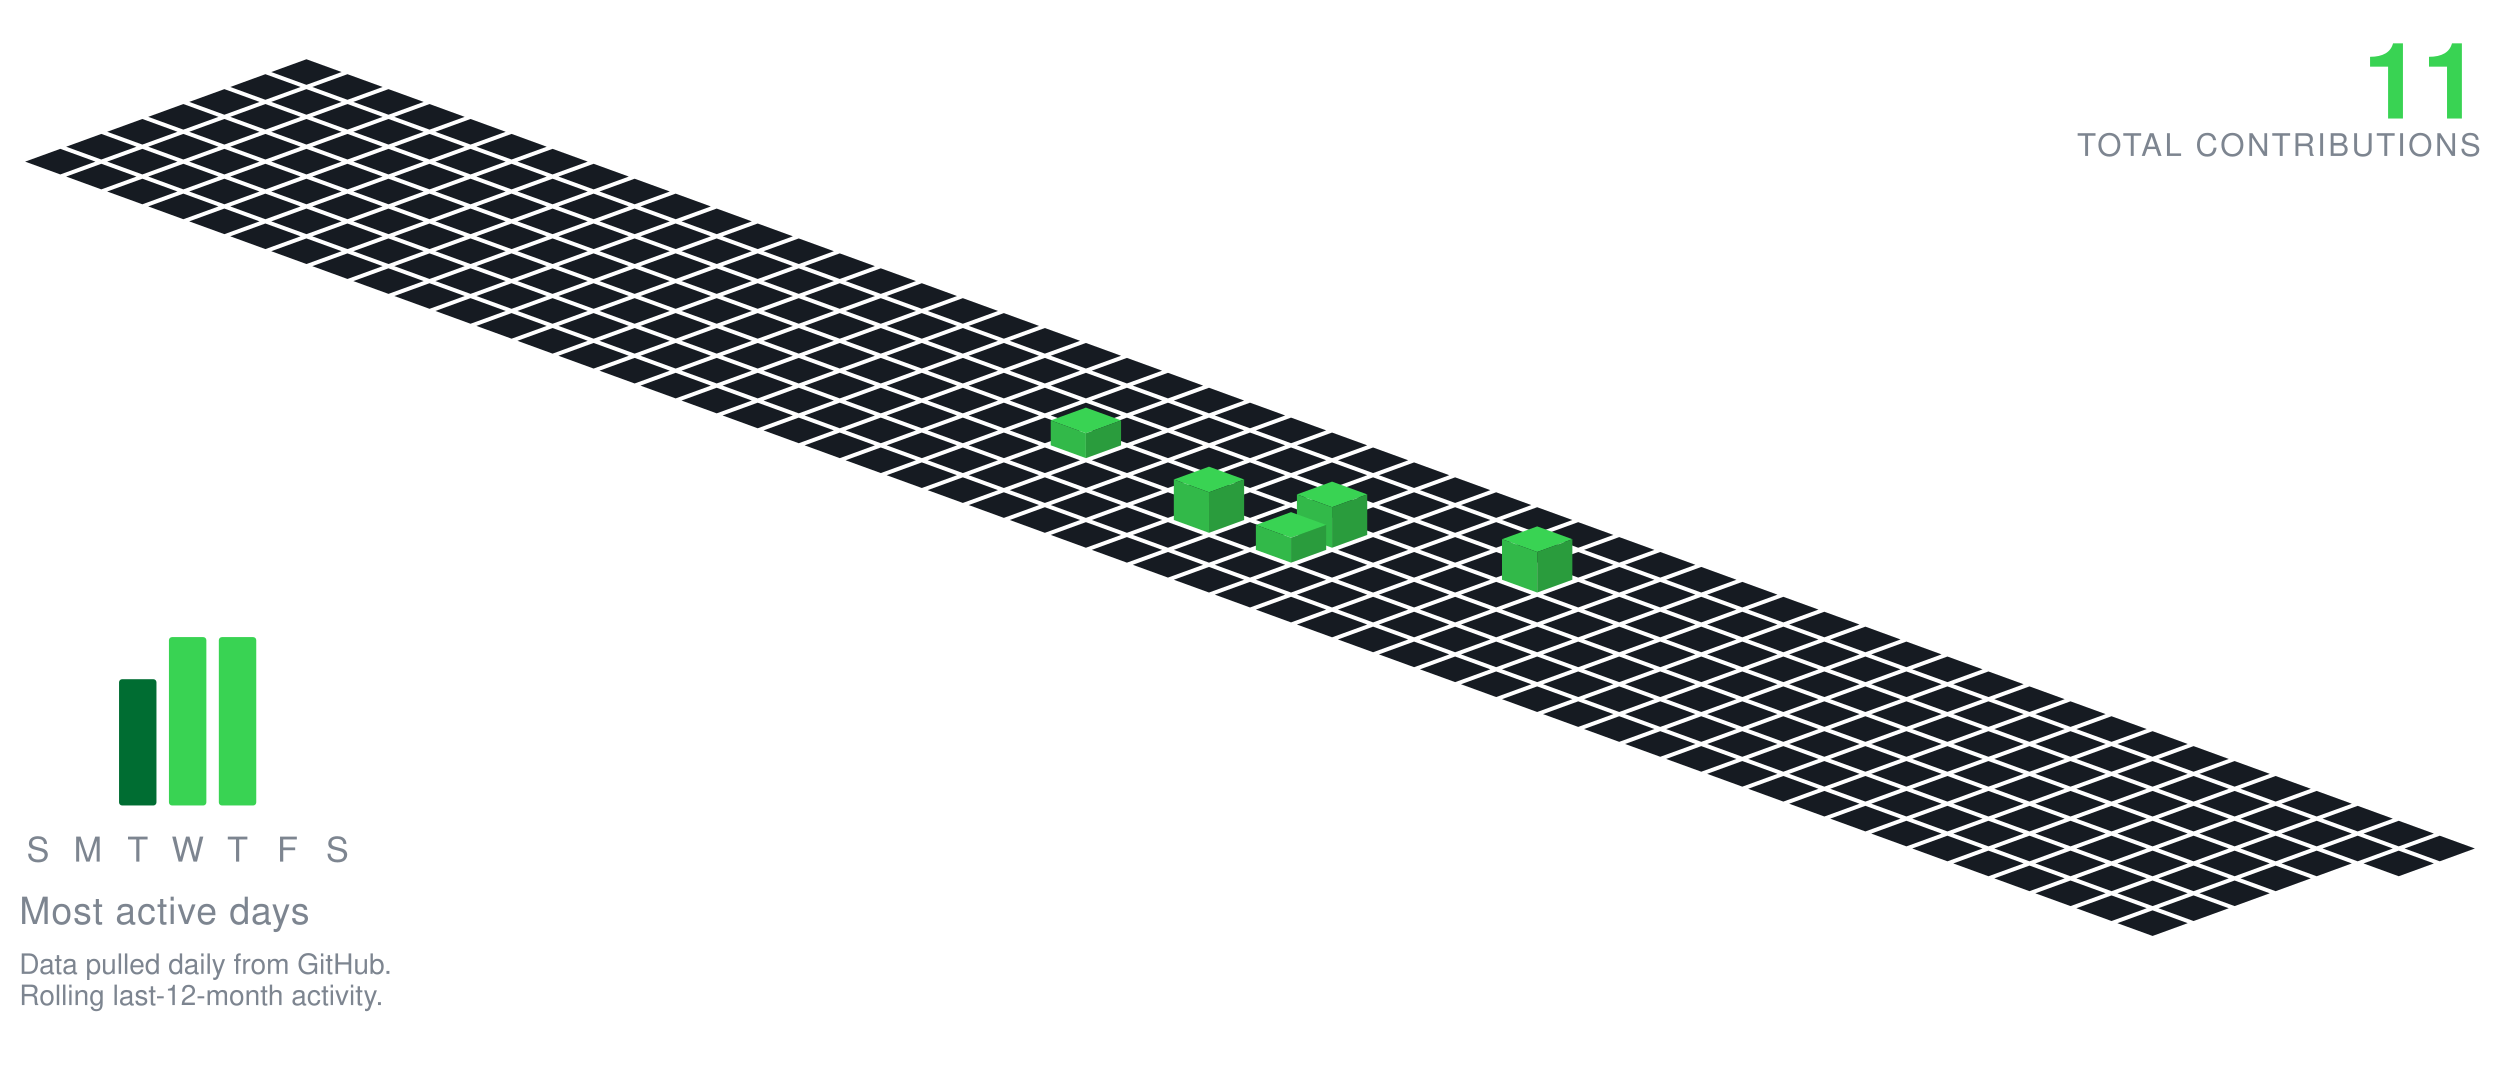
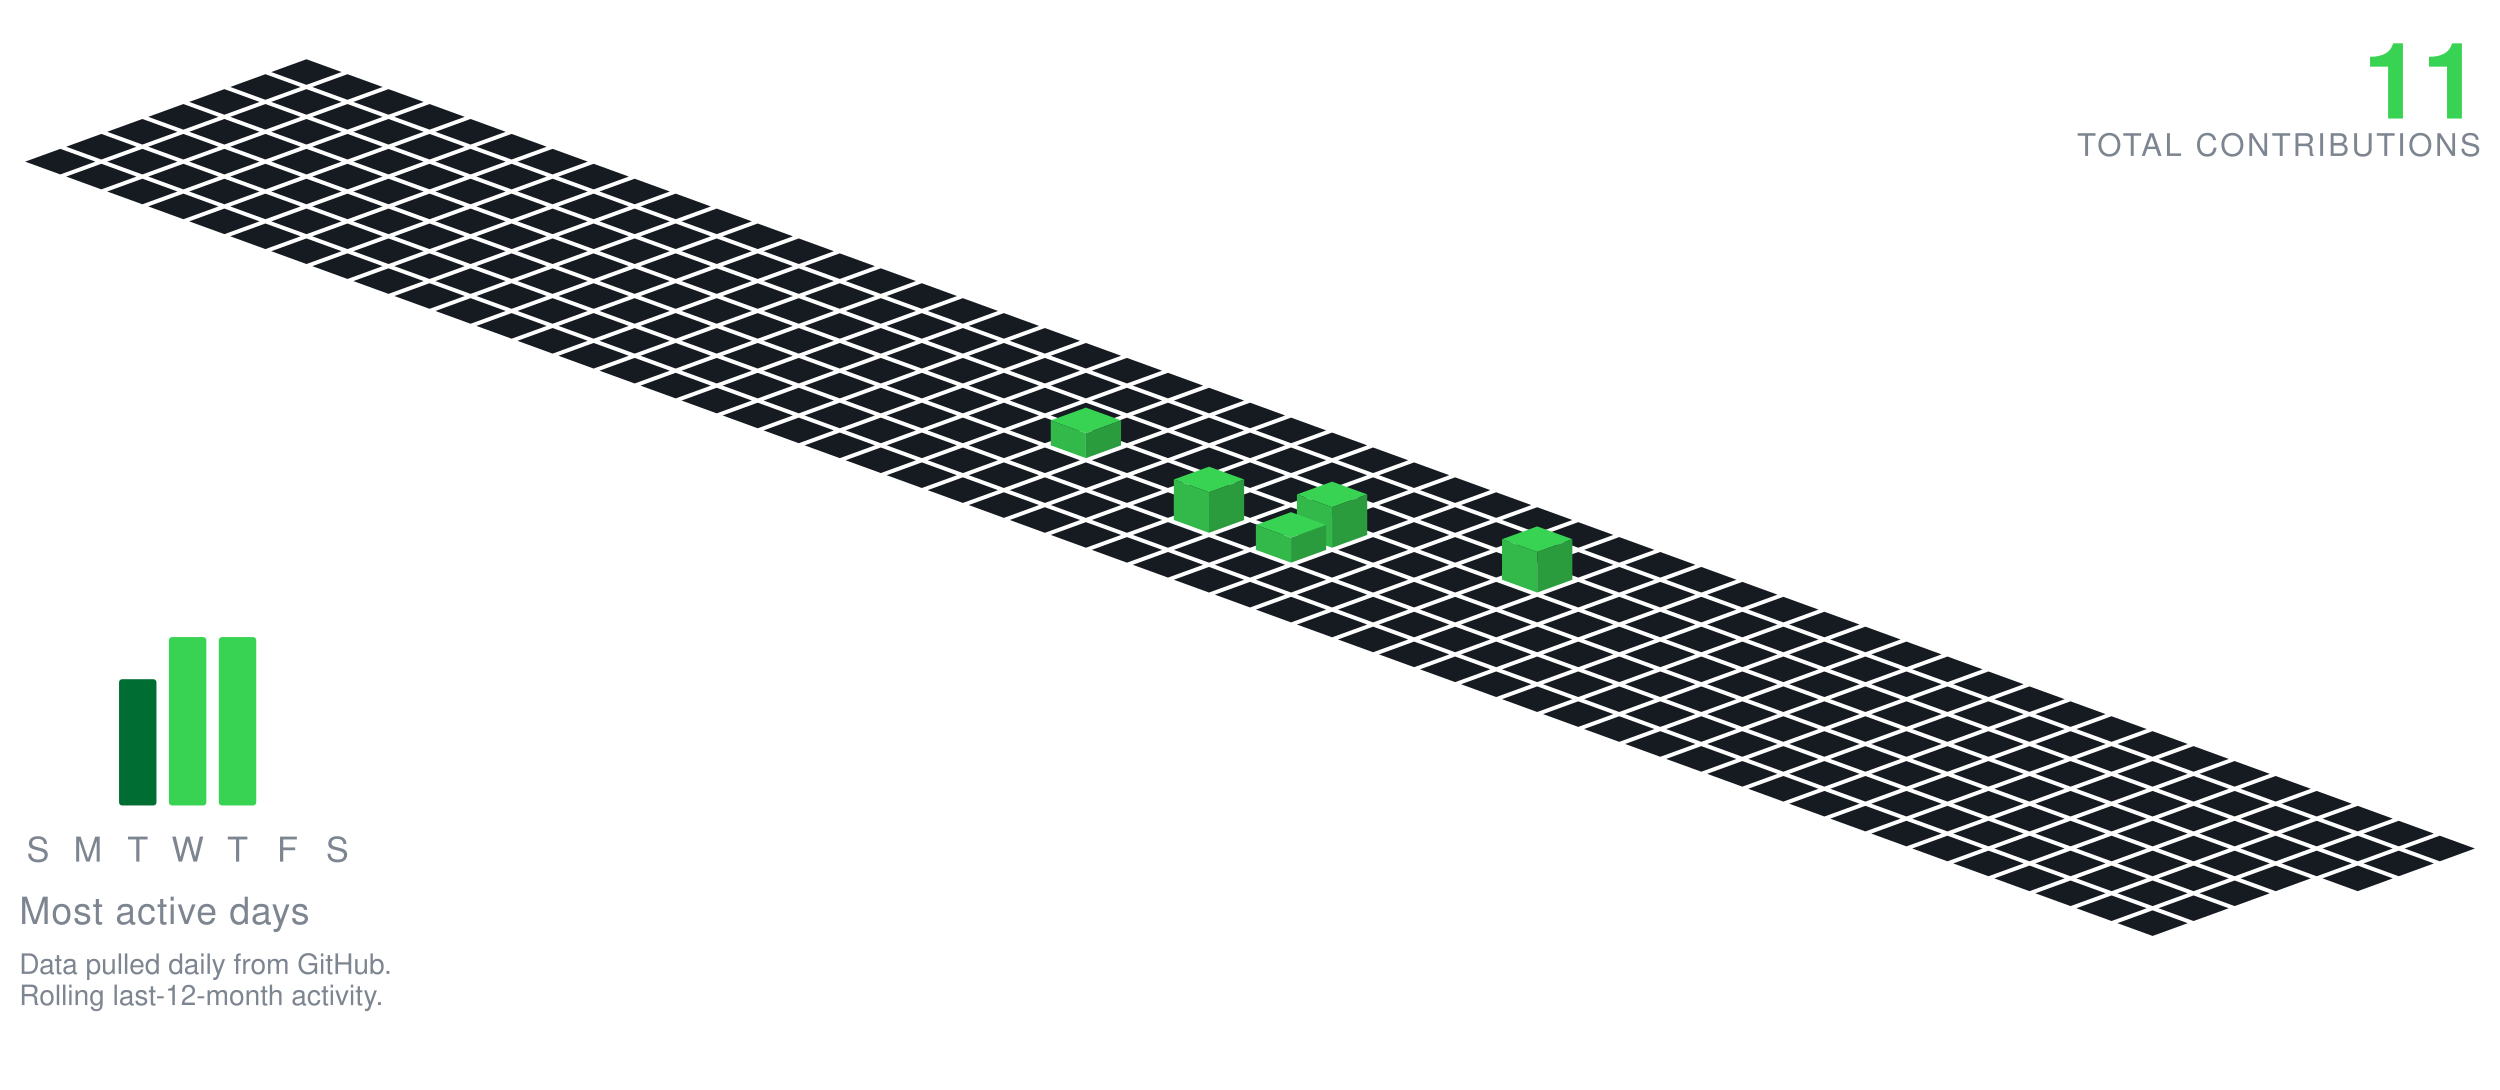
<svg xmlns="http://www.w3.org/2000/svg" viewBox="-98.09 -19.00 801.34 349.30" width="801" height="349">
  <polygon points="0.00,0.00 11.28,4.10 0.00,8.21 -11.28,4.10" fill="#161b22" />
  <polygon points="-13.16,4.79 -1.88,8.89 -13.16,13.00 -24.43,8.89" fill="#161b22" />
  <polygon points="13.16,4.79 24.43,8.89 13.16,13.00 1.88,8.89" fill="#161b22" />
  <polygon points="-26.31,9.58 -15.04,13.68 -26.31,17.79 -37.59,13.68" fill="#161b22" />
  <polygon points="0.00,9.58 11.28,13.68 0.00,17.79 -11.28,13.68" fill="#161b22" />
  <polygon points="26.31,9.58 37.59,13.68 26.31,17.79 15.04,13.68" fill="#161b22" />
  <polygon points="-39.47,14.36 -28.19,18.47 -39.47,22.57 -50.74,18.47" fill="#161b22" />
  <polygon points="-13.16,14.36 -1.88,18.47 -13.16,22.57 -24.43,18.47" fill="#161b22" />
  <polygon points="13.16,14.36 24.43,18.47 13.16,22.57 1.88,18.47" fill="#161b22" />
  <polygon points="39.47,14.36 50.74,18.47 39.47,22.57 28.19,18.47" fill="#161b22" />
  <polygon points="-52.62,19.15 -41.35,23.26 -52.62,27.36 -63.90,23.26" fill="#161b22" />
  <polygon points="-26.31,19.15 -15.04,23.26 -26.31,27.36 -37.59,23.26" fill="#161b22" />
  <polygon points="0.00,19.15 11.28,23.26 0.00,27.36 -11.28,23.26" fill="#161b22" />
  <polygon points="26.31,19.15 37.59,23.26 26.31,27.36 15.04,23.26" fill="#161b22" />
  <polygon points="52.62,19.15 63.90,23.26 52.62,27.36 41.35,23.26" fill="#161b22" />
  <polygon points="-65.78,23.94 -54.50,28.05 -65.78,32.15 -77.05,28.05" fill="#161b22" />
  <polygon points="-39.47,23.94 -28.19,28.05 -39.47,32.15 -50.74,28.05" fill="#161b22" />
  <polygon points="-13.16,23.94 -1.88,28.05 -13.16,32.15 -24.43,28.05" fill="#161b22" />
  <polygon points="13.16,23.94 24.43,28.05 13.16,32.15 1.88,28.05" fill="#161b22" />
  <polygon points="39.47,23.94 50.74,28.05 39.47,32.15 28.19,28.05" fill="#161b22" />
  <polygon points="65.78,23.94 77.05,28.05 65.78,32.15 54.50,28.05" fill="#161b22" />
  <polygon points="-78.93,28.73 -67.66,32.83 -78.93,36.94 -90.21,32.83" fill="#161b22" />
  <polygon points="-52.62,28.73 -41.35,32.83 -52.62,36.94 -63.90,32.83" fill="#161b22" />
  <polygon points="-26.31,28.73 -15.04,32.83 -26.31,36.94 -37.59,32.83" fill="#161b22" />
  <polygon points="0.00,28.73 11.28,32.83 0.00,36.94 -11.28,32.83" fill="#161b22" />
  <polygon points="26.31,28.73 37.59,32.83 26.31,36.94 15.04,32.83" fill="#161b22" />
  <polygon points="52.62,28.73 63.90,32.83 52.62,36.94 41.35,32.83" fill="#161b22" />
  <polygon points="78.93,28.73 90.21,32.83 78.93,36.94 67.66,32.83" fill="#161b22" />
  <polygon points="-65.78,33.52 -54.50,37.62 -65.78,41.73 -77.05,37.62" fill="#161b22" />
  <polygon points="-39.47,33.52 -28.19,37.62 -39.47,41.73 -50.74,37.62" fill="#161b22" />
  <polygon points="-13.16,33.52 -1.88,37.62 -13.16,41.73 -24.43,37.62" fill="#161b22" />
  <polygon points="13.16,33.52 24.43,37.62 13.16,41.73 1.88,37.62" fill="#161b22" />
  <polygon points="39.47,33.52 50.74,37.62 39.47,41.73 28.19,37.62" fill="#161b22" />
  <polygon points="65.78,33.52 77.05,37.62 65.78,41.73 54.50,37.62" fill="#161b22" />
  <polygon points="92.09,33.52 103.37,37.62 92.09,41.73 80.81,37.62" fill="#161b22" />
  <polygon points="-52.62,38.31 -41.35,42.41 -52.62,46.51 -63.90,42.41" fill="#161b22" />
  <polygon points="-26.31,38.31 -15.04,42.41 -26.31,46.51 -37.59,42.41" fill="#161b22" />
  <polygon points="0.00,38.31 11.28,42.41 0.00,46.51 -11.28,42.41" fill="#161b22" />
  <polygon points="26.31,38.31 37.59,42.41 26.31,46.51 15.04,42.41" fill="#161b22" />
  <polygon points="52.62,38.31 63.90,42.41 52.62,46.51 41.35,42.41" fill="#161b22" />
  <polygon points="78.93,38.31 90.21,42.41 78.93,46.51 67.66,42.41" fill="#161b22" />
  <polygon points="105.25,38.31 116.52,42.41 105.25,46.51 93.97,42.41" fill="#161b22" />
  <polygon points="-39.47,43.09 -28.19,47.20 -39.47,51.30 -50.74,47.20" fill="#161b22" />
  <polygon points="-13.16,43.09 -1.88,47.20 -13.16,51.30 -24.43,47.20" fill="#161b22" />
  <polygon points="13.16,43.09 24.43,47.20 13.16,51.30 1.88,47.20" fill="#161b22" />
  <polygon points="39.47,43.09 50.74,47.20 39.47,51.30 28.19,47.20" fill="#161b22" />
  <polygon points="65.78,43.09 77.05,47.20 65.78,51.30 54.50,47.20" fill="#161b22" />
  <polygon points="92.09,43.09 103.37,47.20 92.09,51.30 80.81,47.20" fill="#161b22" />
  <polygon points="118.40,43.09 129.68,47.20 118.40,51.30 107.12,47.20" fill="#161b22" />
  <polygon points="-26.31,47.88 -15.04,51.99 -26.31,56.09 -37.59,51.99" fill="#161b22" />
  <polygon points="0.00,47.88 11.28,51.99 0.00,56.09 -11.28,51.99" fill="#161b22" />
  <polygon points="26.31,47.88 37.59,51.99 26.31,56.09 15.04,51.99" fill="#161b22" />
  <polygon points="52.62,47.88 63.90,51.99 52.62,56.09 41.35,51.99" fill="#161b22" />
  <polygon points="78.93,47.88 90.21,51.99 78.93,56.09 67.66,51.99" fill="#161b22" />
  <polygon points="105.25,47.88 116.52,51.99 105.25,56.09 93.97,51.99" fill="#161b22" />
  <polygon points="131.56,47.88 142.83,51.99 131.56,56.09 120.28,51.99" fill="#161b22" />
  <polygon points="-13.16,52.67 -1.88,56.78 -13.16,60.88 -24.43,56.78" fill="#161b22" />
  <polygon points="13.16,52.67 24.43,56.78 13.16,60.88 1.88,56.78" fill="#161b22" />
  <polygon points="39.47,52.67 50.74,56.78 39.47,60.88 28.19,56.78" fill="#161b22" />
  <polygon points="65.78,52.67 77.05,56.78 65.78,60.88 54.50,56.78" fill="#161b22" />
  <polygon points="92.09,52.67 103.37,56.78 92.09,60.88 80.81,56.78" fill="#161b22" />
  <polygon points="118.40,52.67 129.68,56.78 118.40,60.88 107.12,56.78" fill="#161b22" />
  <polygon points="144.71,52.67 155.99,56.78 144.71,60.88 133.44,56.78" fill="#161b22" />
  <polygon points="0.00,57.46 11.28,61.56 0.00,65.67 -11.28,61.56" fill="#161b22" />
  <polygon points="26.31,57.46 37.59,61.56 26.31,65.67 15.04,61.56" fill="#161b22" />
  <polygon points="52.62,57.46 63.90,61.56 52.62,65.67 41.35,61.56" fill="#161b22" />
  <polygon points="78.93,57.46 90.21,61.56 78.93,65.67 67.66,61.56" fill="#161b22" />
  <polygon points="105.25,57.46 116.52,61.56 105.25,65.67 93.97,61.56" fill="#161b22" />
  <polygon points="131.56,57.46 142.83,61.56 131.56,65.67 120.28,61.56" fill="#161b22" />
  <polygon points="157.87,57.46 169.14,61.56 157.87,65.67 146.59,61.56" fill="#161b22" />
  <polygon points="13.16,62.25 24.43,66.35 13.16,70.46 1.88,66.35" fill="#161b22" />
  <polygon points="39.47,62.25 50.74,66.35 39.47,70.46 28.19,66.35" fill="#161b22" />
  <polygon points="65.78,62.25 77.05,66.35 65.78,70.46 54.50,66.35" fill="#161b22" />
  <polygon points="92.09,62.25 103.37,66.35 92.09,70.46 80.81,66.35" fill="#161b22" />
  <polygon points="118.40,62.25 129.68,66.35 118.40,70.46 107.12,66.35" fill="#161b22" />
  <polygon points="144.71,62.25 155.99,66.35 144.71,70.46 133.44,66.35" fill="#161b22" />
  <polygon points="171.02,62.25 182.30,66.35 171.02,70.46 159.75,66.35" fill="#161b22" />
  <polygon points="26.31,67.04 37.59,71.14 26.31,75.24 15.04,71.14" fill="#161b22" />
  <polygon points="52.62,67.04 63.90,71.14 52.62,75.24 41.35,71.14" fill="#161b22" />
  <polygon points="78.93,67.04 90.21,71.14 78.93,75.24 67.66,71.14" fill="#161b22" />
  <polygon points="105.25,67.04 116.52,71.14 105.25,75.24 93.97,71.14" fill="#161b22" />
  <polygon points="131.56,67.04 142.83,71.14 131.56,75.24 120.28,71.14" fill="#161b22" />
  <polygon points="157.87,67.04 169.14,71.14 157.87,75.24 146.59,71.14" fill="#161b22" />
  <polygon points="184.18,67.04 195.46,71.14 184.18,75.24 172.90,71.14" fill="#161b22" />
  <polygon points="39.47,71.82 50.74,75.93 39.47,80.03 28.19,75.93" fill="#161b22" />
  <polygon points="65.78,71.82 77.05,75.93 65.78,80.03 54.50,75.93" fill="#161b22" />
  <polygon points="92.09,71.82 103.37,75.93 92.09,80.03 80.81,75.93" fill="#161b22" />
  <polygon points="118.40,71.82 129.68,75.93 118.40,80.03 107.12,75.93" fill="#161b22" />
  <polygon points="144.71,71.82 155.99,75.93 144.71,80.03 133.44,75.93" fill="#161b22" />
  <polygon points="171.02,71.82 182.30,75.93 171.02,80.03 159.75,75.93" fill="#161b22" />
  <polygon points="197.34,71.82 208.61,75.93 197.34,80.03 186.06,75.93" fill="#161b22" />
  <polygon points="52.62,76.61 63.90,80.72 52.62,84.82 41.35,80.72" fill="#161b22" />
  <polygon points="78.93,76.61 90.21,80.72 78.93,84.82 67.66,80.72" fill="#161b22" />
  <polygon points="105.25,76.61 116.52,80.72 105.25,84.82 93.97,80.72" fill="#161b22" />
  <polygon points="131.56,76.61 142.83,80.72 131.56,84.82 120.28,80.72" fill="#161b22" />
  <polygon points="157.87,76.61 169.14,80.72 157.87,84.82 146.59,80.72" fill="#161b22" />
  <polygon points="184.18,76.61 195.46,80.72 184.18,84.82 172.90,80.72" fill="#161b22" />
  <polygon points="210.49,76.61 221.77,80.72 210.49,84.82 199.21,80.72" fill="#161b22" />
  <polygon points="65.78,81.40 77.05,85.51 65.78,89.61 54.50,85.51" fill="#161b22" />
  <polygon points="92.09,81.40 103.37,85.51 92.09,89.61 80.81,85.51" fill="#161b22" />
  <polygon points="118.40,81.40 129.68,85.51 118.40,89.61 107.12,85.51" fill="#161b22" />
  <polygon points="144.71,81.40 155.99,85.51 144.71,89.61 133.44,85.51" fill="#161b22" />
  <polygon points="171.02,81.40 182.30,85.51 171.02,89.61 159.75,85.51" fill="#161b22" />
  <polygon points="197.34,81.40 208.61,85.51 197.34,89.61 186.06,85.51" fill="#161b22" />
  <polygon points="223.65,81.40 234.92,85.51 223.65,89.61 212.37,85.51" fill="#161b22" />
  <polygon points="78.93,86.19 90.21,90.29 78.93,94.40 67.66,90.29" fill="#161b22" />
  <polygon points="105.25,86.19 116.52,90.29 105.25,94.40 93.97,90.29" fill="#161b22" />
  <polygon points="131.56,86.19 142.83,90.29 131.56,94.40 120.28,90.29" fill="#161b22" />
  <polygon points="157.87,86.19 169.14,90.29 157.87,94.40 146.59,90.29" fill="#161b22" />
  <polygon points="184.18,86.19 195.46,90.29 184.18,94.40 172.90,90.29" fill="#161b22" />
  <polygon points="210.49,86.19 221.77,90.29 210.49,94.40 199.21,90.29" fill="#161b22" />
  <polygon points="236.80,86.19 248.08,90.29 236.80,94.40 225.53,90.29" fill="#161b22" />
  <polygon points="92.09,90.98 103.37,95.08 92.09,99.19 80.81,95.08" fill="#161b22" />
  <polygon points="118.40,90.98 129.68,95.08 118.40,99.19 107.12,95.08" fill="#161b22" />
  <polygon points="144.71,90.98 155.99,95.08 144.71,99.19 133.44,95.08" fill="#161b22" />
  <polygon points="171.02,90.98 182.30,95.08 171.02,99.19 159.75,95.08" fill="#161b22" />
  <polygon points="197.34,90.98 208.61,95.08 197.34,99.19 186.06,95.08" fill="#161b22" />
  <polygon points="223.65,90.98 234.92,95.08 223.65,99.19 212.37,95.08" fill="#161b22" />
  <polygon points="249.96,90.98 261.23,95.08 249.96,99.19 238.68,95.08" fill="#161b22" />
  <polygon points="105.25,95.77 116.52,99.87 105.25,103.97 93.97,99.87" fill="#161b22" />
  <polygon points="131.56,95.77 142.83,99.87 131.56,103.97 120.28,99.87" fill="#161b22" />
  <polygon points="157.87,95.77 169.14,99.87 157.87,103.97 146.59,99.87" fill="#161b22" />
  <polygon points="184.18,95.77 195.46,99.87 184.18,103.97 172.90,99.87" fill="#161b22" />
  <polygon points="210.49,95.77 221.77,99.87 210.49,103.97 199.21,99.87" fill="#161b22" />
  <polygon points="236.80,95.77 248.08,99.87 236.80,103.97 225.53,99.87" fill="#161b22" />
  <polygon points="263.11,95.77 274.39,99.87 263.11,103.97 251.84,99.87" fill="#161b22" />
  <polygon points="118.40,100.55 129.68,104.66 118.40,108.76 107.12,104.66" fill="#161b22" />
  <polygon points="144.71,100.55 155.99,104.66 144.71,108.76 133.44,104.66" fill="#161b22" />
  <polygon points="171.02,100.55 182.30,104.66 171.02,108.76 159.75,104.66" fill="#161b22" />
  <polygon points="197.34,100.55 208.61,104.66 197.34,108.76 186.06,104.66" fill="#161b22" />
  <polygon points="223.65,100.55 234.92,104.66 223.65,108.76 212.37,104.66" fill="#161b22" />
  <polygon points="249.96,100.55 261.23,104.66 249.96,108.76 238.68,104.66" fill="#161b22" />
  <polygon points="276.27,100.55 287.55,104.66 276.27,108.76 264.99,104.66" fill="#161b22" />
  <polygon points="131.56,105.34 142.83,109.45 131.56,113.55 120.28,109.45" fill="#161b22" />
  <polygon points="157.87,105.34 169.14,109.45 157.87,113.55 146.59,109.45" fill="#161b22" />
  <polygon points="184.18,105.34 195.46,109.45 184.18,113.55 172.90,109.45" fill="#161b22" />
  <polygon points="210.49,105.34 221.77,109.45 210.49,113.55 199.21,109.45" fill="#161b22" />
  <polygon points="236.80,105.34 248.08,109.45 236.80,113.55 225.53,109.45" fill="#161b22" />
  <polygon points="263.11,105.34 274.39,109.45 263.11,113.55 251.84,109.45" fill="#161b22" />
  <polygon points="289.43,105.34 300.70,109.45 289.43,113.55 278.15,109.45" fill="#161b22" />
  <polygon points="144.71,110.13 155.99,114.23 144.71,118.34 133.44,114.23" fill="#161b22" />
  <polygon points="171.02,110.13 182.30,114.23 171.02,118.34 159.75,114.23" fill="#161b22" />
  <polygon points="197.34,110.13 208.61,114.23 197.34,118.34 186.06,114.23" fill="#161b22" />
  <polygon points="223.65,110.13 234.92,114.23 223.65,118.34 212.37,114.23" fill="#161b22" />
  <polygon points="249.96,110.13 261.23,114.23 249.96,118.34 238.68,114.23" fill="#161b22" />
  <polygon points="276.27,110.13 287.55,114.23 276.27,118.34 264.99,114.23" fill="#161b22" />
  <polygon points="302.58,110.13 313.86,114.23 302.58,118.34 291.30,114.23" fill="#161b22" />
  <polygon points="157.87,114.92 169.14,119.02 157.87,123.13 146.59,119.02" fill="#161b22" />
  <polygon points="184.18,114.92 195.46,119.02 184.18,123.13 172.90,119.02" fill="#161b22" />
  <polygon points="210.49,114.92 221.77,119.02 210.49,123.13 199.21,119.02" fill="#161b22" />
  <polygon points="236.80,114.92 248.08,119.02 236.80,123.13 225.53,119.02" fill="#161b22" />
  <polygon points="263.11,114.92 274.39,119.02 263.11,123.13 251.84,119.02" fill="#161b22" />
  <polygon points="289.43,114.92 300.70,119.02 289.43,123.13 278.15,119.02" fill="#161b22" />
  <polygon points="315.74,114.92 327.01,119.02 315.74,123.13 304.46,119.02" fill="#161b22" />
  <polygon points="171.02,119.71 182.30,123.81 171.02,127.92 159.75,123.81" fill="#161b22" />
  <polygon points="197.34,119.71 208.61,123.81 197.34,127.92 186.06,123.81" fill="#161b22" />
  <polygon points="223.65,119.71 234.92,123.81 223.65,127.92 212.37,123.81" fill="#161b22" />
  <polygon points="276.27,119.71 287.55,123.81 276.27,127.92 264.99,123.81" fill="#161b22" />
  <polygon points="302.58,119.71 313.86,123.81 302.58,127.92 291.30,123.81" fill="#161b22" />
  <polygon points="328.89,119.71 340.17,123.81 328.89,127.92 317.62,123.81" fill="#161b22" />
  <polygon points="249.96,111.71 261.23,115.81 249.96,119.92 238.68,115.81" fill="#39d353" />
  <polygon points="238.68,123.81 238.68,115.81 249.96,119.92 249.96,127.92" fill="#32b949" />
  <polygon points="249.96,127.92 249.96,119.92 261.23,115.81 261.23,123.81" fill="#2a9c3d" />
  <polygon points="184.18,124.50 195.46,128.60 184.18,132.70 172.90,128.60" fill="#161b22" />
  <polygon points="210.49,124.50 221.77,128.60 210.49,132.70 199.21,128.60" fill="#161b22" />
  <polygon points="236.80,124.50 248.08,128.60 236.80,132.70 225.53,128.60" fill="#161b22" />
  <polygon points="263.11,124.50 274.39,128.60 263.11,132.70 251.84,128.60" fill="#161b22" />
  <polygon points="289.43,124.50 300.70,128.60 289.43,132.70 278.15,128.60" fill="#161b22" />
  <polygon points="315.74,124.50 327.01,128.60 315.74,132.70 304.46,128.60" fill="#161b22" />
  <polygon points="342.05,124.50 353.32,128.60 342.05,132.70 330.77,128.60" fill="#161b22" />
  <polygon points="197.34,129.28 208.61,133.39 197.34,137.49 186.06,133.39" fill="#161b22" />
  <polygon points="223.65,129.28 234.92,133.39 223.65,137.49 212.37,133.39" fill="#161b22" />
  <polygon points="249.96,129.28 261.23,133.39 249.96,137.49 238.68,133.39" fill="#161b22" />
  <polygon points="276.27,129.28 287.55,133.39 276.27,137.49 264.99,133.39" fill="#161b22" />
  <polygon points="302.58,129.28 313.86,133.39 302.58,137.49 291.30,133.39" fill="#161b22" />
  <polygon points="328.89,129.28 340.17,133.39 328.89,137.49 317.62,133.39" fill="#161b22" />
  <polygon points="355.20,129.28 366.48,133.39 355.20,137.49 343.93,133.39" fill="#161b22" />
  <polygon points="210.49,134.07 221.77,138.18 210.49,142.28 199.21,138.18" fill="#161b22" />
  <polygon points="236.80,134.07 248.08,138.18 236.80,142.28 225.53,138.18" fill="#161b22" />
  <polygon points="263.11,134.07 274.39,138.18 263.11,142.28 251.84,138.18" fill="#161b22" />
  <polygon points="289.43,134.07 300.70,138.18 289.43,142.28 278.15,138.18" fill="#161b22" />
  <polygon points="315.74,134.07 327.01,138.18 315.74,142.28 304.46,138.18" fill="#161b22" />
  <polygon points="342.05,134.07 353.32,138.18 342.05,142.28 330.77,138.18" fill="#161b22" />
  <polygon points="368.36,134.07 379.64,138.18 368.36,142.28 357.08,138.18" fill="#161b22" />
  <polygon points="223.65,138.86 234.92,142.96 223.65,147.07 212.37,142.96" fill="#161b22" />
  <polygon points="249.96,138.86 261.23,142.96 249.96,147.07 238.68,142.96" fill="#161b22" />
  <polygon points="276.27,138.86 287.55,142.96 276.27,147.07 264.99,142.96" fill="#161b22" />
  <polygon points="302.58,138.86 313.86,142.96 302.58,147.07 291.30,142.96" fill="#161b22" />
  <polygon points="328.89,138.86 340.17,142.96 328.89,147.07 317.62,142.96" fill="#161b22" />
  <polygon points="355.20,138.86 366.48,142.96 355.20,147.07 343.93,142.96" fill="#161b22" />
  <polygon points="381.52,138.86 392.79,142.96 381.52,147.07 370.24,142.96" fill="#161b22" />
  <polygon points="236.80,143.65 248.08,147.75 236.80,151.86 225.53,147.75" fill="#161b22" />
  <polygon points="263.11,143.65 274.39,147.75 263.11,151.86 251.84,147.75" fill="#161b22" />
  <polygon points="315.74,143.65 327.01,147.75 315.74,151.86 304.46,147.75" fill="#161b22" />
  <polygon points="342.05,143.65 353.32,147.75 342.05,151.86 330.77,147.75" fill="#161b22" />
  <polygon points="368.36,143.65 379.64,147.75 368.36,151.86 357.08,147.75" fill="#161b22" />
  <polygon points="394.67,143.65 405.95,147.75 394.67,151.86 383.39,147.75" fill="#161b22" />
  <polygon points="289.43,130.65 300.70,134.75 289.43,138.86 278.15,134.75" fill="#39d353" />
  <polygon points="278.15,147.75 278.15,134.75 289.43,138.86 289.43,151.86" fill="#32b949" />
  <polygon points="289.43,151.86 289.43,138.86 300.70,134.75 300.70,147.75" fill="#2a9c3d" />
  <polygon points="249.96,148.44 261.23,152.54 249.96,156.65 238.68,152.54" fill="#161b22" />
  <polygon points="276.27,148.44 287.55,152.54 276.27,156.65 264.99,152.54" fill="#161b22" />
  <polygon points="302.58,148.44 313.86,152.54 302.58,156.65 291.30,152.54" fill="#161b22" />
  <polygon points="355.20,148.44 366.48,152.54 355.20,156.65 343.93,152.54" fill="#161b22" />
  <polygon points="381.52,148.44 392.79,152.54 381.52,156.65 370.24,152.54" fill="#161b22" />
  <polygon points="407.83,148.44 419.10,152.54 407.83,156.65 396.55,152.54" fill="#161b22" />
  <polygon points="328.89,135.44 340.17,139.54 328.89,143.65 317.62,139.54" fill="#39d353" />
  <polygon points="317.62,152.54 317.62,139.54 328.89,143.65 328.89,156.65" fill="#32b949" />
  <polygon points="328.89,156.65 328.89,143.65 340.17,139.54 340.17,152.54" fill="#2a9c3d" />
  <polygon points="263.11,153.23 274.39,157.33 263.11,161.43 251.84,157.33" fill="#161b22" />
  <polygon points="289.43,153.23 300.70,157.33 289.43,161.43 278.15,157.33" fill="#161b22" />
  <polygon points="342.05,153.23 353.32,157.33 342.05,161.43 330.77,157.33" fill="#161b22" />
  <polygon points="368.36,153.23 379.64,157.33 368.36,161.43 357.08,157.33" fill="#161b22" />
  <polygon points="394.67,153.23 405.95,157.33 394.67,161.43 383.39,157.33" fill="#161b22" />
  <polygon points="420.98,153.23 432.26,157.33 420.98,161.43 409.71,157.33" fill="#161b22" />
  <polygon points="315.74,145.23 327.01,149.33 315.74,153.43 304.46,149.33" fill="#39d353" />
  <polygon points="304.46,157.33 304.46,149.33 315.74,153.43 315.74,161.43" fill="#32b949" />
  <polygon points="315.74,161.43 315.74,153.43 327.01,149.33 327.01,157.33" fill="#2a9c3d" />
  <polygon points="276.27,158.01 287.55,162.12 276.27,166.22 264.99,162.12" fill="#161b22" />
  <polygon points="302.58,158.01 313.86,162.12 302.58,166.22 291.30,162.12" fill="#161b22" />
  <polygon points="328.89,158.01 340.17,162.12 328.89,166.22 317.62,162.12" fill="#161b22" />
  <polygon points="355.20,158.01 366.48,162.12 355.20,166.22 343.93,162.12" fill="#161b22" />
  <polygon points="381.52,158.01 392.79,162.12 381.52,166.22 370.24,162.12" fill="#161b22" />
  <polygon points="407.83,158.01 419.10,162.12 407.83,166.22 396.55,162.12" fill="#161b22" />
  <polygon points="434.14,158.01 445.41,162.12 434.14,166.22 422.86,162.12" fill="#161b22" />
  <polygon points="289.43,162.80 300.70,166.91 289.43,171.01 278.15,166.91" fill="#161b22" />
  <polygon points="315.74,162.80 327.01,166.91 315.74,171.01 304.46,166.91" fill="#161b22" />
  <polygon points="342.05,162.80 353.32,166.91 342.05,171.01 330.77,166.91" fill="#161b22" />
  <polygon points="368.36,162.80 379.64,166.91 368.36,171.01 357.08,166.91" fill="#161b22" />
  <polygon points="420.98,162.80 432.26,166.91 420.98,171.01 409.71,166.91" fill="#161b22" />
  <polygon points="447.29,162.80 458.57,166.91 447.29,171.01 436.02,166.91" fill="#161b22" />
  <polygon points="394.67,149.80 405.95,153.91 394.67,158.01 383.39,153.91" fill="#39d353" />
  <polygon points="383.39,166.91 383.39,153.91 394.67,158.01 394.67,171.01" fill="#32b949" />
  <polygon points="394.67,171.01 394.67,158.01 405.95,153.91 405.95,166.91" fill="#2a9c3d" />
  <polygon points="302.58,167.59 313.86,171.69 302.58,175.80 291.30,171.69" fill="#161b22" />
  <polygon points="328.89,167.59 340.17,171.69 328.89,175.80 317.62,171.69" fill="#161b22" />
  <polygon points="355.20,167.59 366.48,171.69 355.20,175.80 343.93,171.69" fill="#161b22" />
  <polygon points="381.52,167.59 392.79,171.69 381.52,175.80 370.24,171.69" fill="#161b22" />
  <polygon points="407.83,167.59 419.10,171.69 407.83,175.80 396.55,171.69" fill="#161b22" />
  <polygon points="434.14,167.59 445.41,171.69 434.14,175.80 422.86,171.69" fill="#161b22" />
  <polygon points="460.45,167.59 471.73,171.69 460.45,175.80 449.17,171.69" fill="#161b22" />
  <polygon points="315.74,172.38 327.01,176.48 315.74,180.59 304.46,176.48" fill="#161b22" />
  <polygon points="342.05,172.38 353.32,176.48 342.05,180.59 330.77,176.48" fill="#161b22" />
  <polygon points="368.36,172.38 379.64,176.48 368.36,180.59 357.08,176.48" fill="#161b22" />
  <polygon points="394.67,172.38 405.95,176.48 394.67,180.59 383.39,176.48" fill="#161b22" />
  <polygon points="420.98,172.38 432.26,176.48 420.98,180.59 409.71,176.48" fill="#161b22" />
  <polygon points="447.29,172.38 458.57,176.48 447.29,180.59 436.02,176.48" fill="#161b22" />
  <polygon points="473.61,172.38 484.88,176.48 473.61,180.59 462.33,176.48" fill="#161b22" />
  <polygon points="328.89,177.17 340.17,181.27 328.89,185.37 317.62,181.27" fill="#161b22" />
  <polygon points="355.20,177.17 366.48,181.27 355.20,185.37 343.93,181.27" fill="#161b22" />
  <polygon points="381.52,177.17 392.79,181.27 381.52,185.37 370.24,181.27" fill="#161b22" />
  <polygon points="407.83,177.17 419.10,181.27 407.83,185.37 396.55,181.27" fill="#161b22" />
  <polygon points="434.14,177.17 445.41,181.27 434.14,185.37 422.86,181.27" fill="#161b22" />
  <polygon points="460.45,177.17 471.73,181.27 460.45,185.37 449.17,181.27" fill="#161b22" />
  <polygon points="486.76,177.17 498.04,181.27 486.76,185.37 475.48,181.27" fill="#161b22" />
  <polygon points="342.05,181.95 353.32,186.06 342.05,190.16 330.77,186.06" fill="#161b22" />
  <polygon points="368.36,181.95 379.64,186.06 368.36,190.16 357.08,186.06" fill="#161b22" />
  <polygon points="394.67,181.95 405.95,186.06 394.67,190.16 383.39,186.06" fill="#161b22" />
  <polygon points="420.98,181.95 432.26,186.06 420.98,190.16 409.71,186.06" fill="#161b22" />
  <polygon points="447.29,181.95 458.57,186.06 447.29,190.16 436.02,186.06" fill="#161b22" />
  <polygon points="473.61,181.95 484.88,186.06 473.61,190.16 462.33,186.06" fill="#161b22" />
  <polygon points="499.92,181.95 511.19,186.06 499.92,190.16 488.64,186.06" fill="#161b22" />
  <polygon points="355.20,186.74 366.48,190.85 355.20,194.95 343.93,190.85" fill="#161b22" />
  <polygon points="381.52,186.74 392.79,190.85 381.52,194.95 370.24,190.85" fill="#161b22" />
  <polygon points="407.83,186.74 419.10,190.85 407.83,194.95 396.55,190.85" fill="#161b22" />
  <polygon points="434.14,186.74 445.41,190.85 434.14,194.95 422.86,190.85" fill="#161b22" />
  <polygon points="460.45,186.74 471.73,190.85 460.45,194.95 449.17,190.85" fill="#161b22" />
  <polygon points="486.76,186.74 498.04,190.85 486.76,194.95 475.48,190.85" fill="#161b22" />
  <polygon points="513.07,186.74 524.35,190.85 513.07,194.95 501.80,190.85" fill="#161b22" />
  <polygon points="368.36,191.53 379.64,195.64 368.36,199.74 357.08,195.64" fill="#161b22" />
  <polygon points="394.67,191.53 405.95,195.64 394.67,199.74 383.39,195.64" fill="#161b22" />
  <polygon points="420.98,191.53 432.26,195.64 420.98,199.74 409.71,195.64" fill="#161b22" />
  <polygon points="447.29,191.53 458.57,195.64 447.29,199.74 436.02,195.64" fill="#161b22" />
  <polygon points="473.61,191.53 484.88,195.64 473.61,199.74 462.33,195.64" fill="#161b22" />
  <polygon points="499.92,191.53 511.19,195.64 499.92,199.74 488.64,195.64" fill="#161b22" />
  <polygon points="526.23,191.53 537.50,195.64 526.23,199.74 514.95,195.64" fill="#161b22" />
  <polygon points="381.52,196.32 392.79,200.42 381.52,204.53 370.24,200.42" fill="#161b22" />
  <polygon points="407.83,196.32 419.10,200.42 407.83,204.53 396.55,200.42" fill="#161b22" />
  <polygon points="434.14,196.32 445.41,200.42 434.14,204.53 422.86,200.42" fill="#161b22" />
  <polygon points="460.45,196.32 471.73,200.42 460.45,204.53 449.17,200.42" fill="#161b22" />
  <polygon points="486.76,196.32 498.04,200.42 486.76,204.53 475.48,200.42" fill="#161b22" />
  <polygon points="513.07,196.32 524.35,200.42 513.07,204.53 501.80,200.42" fill="#161b22" />
  <polygon points="539.38,196.32 550.66,200.42 539.38,204.53 528.11,200.42" fill="#161b22" />
  <polygon points="394.67,201.11 405.95,205.21 394.67,209.32 383.39,205.21" fill="#161b22" />
  <polygon points="420.98,201.11 432.26,205.21 420.98,209.32 409.71,205.21" fill="#161b22" />
  <polygon points="447.29,201.11 458.57,205.21 447.29,209.32 436.02,205.21" fill="#161b22" />
  <polygon points="473.61,201.11 484.88,205.21 473.61,209.32 462.33,205.21" fill="#161b22" />
  <polygon points="499.92,201.11 511.19,205.21 499.92,209.32 488.64,205.21" fill="#161b22" />
  <polygon points="526.23,201.11 537.50,205.21 526.23,209.32 514.95,205.21" fill="#161b22" />
  <polygon points="552.54,201.11 563.82,205.21 552.54,209.32 541.26,205.21" fill="#161b22" />
  <polygon points="407.83,205.90 419.10,210.00 407.83,214.10 396.55,210.00" fill="#161b22" />
  <polygon points="434.14,205.90 445.41,210.00 434.14,214.10 422.86,210.00" fill="#161b22" />
  <polygon points="460.45,205.90 471.73,210.00 460.45,214.10 449.17,210.00" fill="#161b22" />
  <polygon points="486.76,205.90 498.04,210.00 486.76,214.10 475.48,210.00" fill="#161b22" />
  <polygon points="513.07,205.90 524.35,210.00 513.07,214.10 501.80,210.00" fill="#161b22" />
  <polygon points="539.38,205.90 550.66,210.00 539.38,214.10 528.11,210.00" fill="#161b22" />
  <polygon points="565.69,205.90 576.97,210.00 565.69,214.10 554.42,210.00" fill="#161b22" />
  <polygon points="420.98,210.68 432.26,214.79 420.98,218.89 409.71,214.79" fill="#161b22" />
  <polygon points="447.29,210.68 458.57,214.79 447.29,218.89 436.02,214.79" fill="#161b22" />
  <polygon points="473.61,210.68 484.88,214.79 473.61,218.89 462.33,214.79" fill="#161b22" />
  <polygon points="499.92,210.68 511.19,214.79 499.92,218.89 488.64,214.79" fill="#161b22" />
  <polygon points="526.23,210.68 537.50,214.79 526.23,218.89 514.95,214.79" fill="#161b22" />
  <polygon points="552.54,210.68 563.82,214.79 552.54,218.89 541.26,214.79" fill="#161b22" />
  <polygon points="578.85,210.68 590.13,214.79 578.85,218.89 567.57,214.79" fill="#161b22" />
  <polygon points="434.14,215.47 445.41,219.58 434.14,223.68 422.86,219.58" fill="#161b22" />
  <polygon points="460.45,215.47 471.73,219.58 460.45,223.68 449.17,219.58" fill="#161b22" />
  <polygon points="486.76,215.47 498.04,219.58 486.76,223.68 475.48,219.58" fill="#161b22" />
  <polygon points="513.07,215.47 524.35,219.58 513.07,223.68 501.80,219.58" fill="#161b22" />
  <polygon points="539.38,215.47 550.66,219.58 539.38,223.68 528.11,219.58" fill="#161b22" />
  <polygon points="565.69,215.47 576.97,219.58 565.69,223.68 554.42,219.58" fill="#161b22" />
  <polygon points="592.01,215.47 603.28,219.58 592.01,223.68 580.73,219.58" fill="#161b22" />
  <polygon points="447.29,220.26 458.57,224.37 447.29,228.47 436.02,224.37" fill="#161b22" />
  <polygon points="473.61,220.26 484.88,224.37 473.61,228.47 462.33,224.37" fill="#161b22" />
  <polygon points="499.92,220.26 511.19,224.37 499.92,228.47 488.64,224.37" fill="#161b22" />
  <polygon points="526.23,220.26 537.50,224.37 526.23,228.47 514.95,224.37" fill="#161b22" />
  <polygon points="552.54,220.26 563.82,224.37 552.54,228.47 541.26,224.37" fill="#161b22" />
  <polygon points="578.85,220.26 590.13,224.37 578.85,228.47 567.57,224.37" fill="#161b22" />
  <polygon points="605.16,220.26 616.44,224.37 605.16,228.47 593.89,224.37" fill="#161b22" />
  <polygon points="460.45,225.05 471.73,229.15 460.45,233.26 449.17,229.15" fill="#161b22" />
  <polygon points="486.76,225.05 498.04,229.15 486.76,233.26 475.48,229.15" fill="#161b22" />
  <polygon points="513.07,225.05 524.35,229.15 513.07,233.26 501.80,229.15" fill="#161b22" />
  <polygon points="539.38,225.05 550.66,229.15 539.38,233.26 528.11,229.15" fill="#161b22" />
  <polygon points="565.69,225.05 576.97,229.15 565.69,233.26 554.42,229.15" fill="#161b22" />
  <polygon points="592.01,225.05 603.28,229.15 592.01,233.26 580.73,229.15" fill="#161b22" />
  <polygon points="618.32,225.05 629.59,229.15 618.32,233.26 607.04,229.15" fill="#161b22" />
  <polygon points="473.61,229.84 484.88,233.94 473.61,238.05 462.33,233.94" fill="#161b22" />
  <polygon points="499.92,229.84 511.19,233.94 499.92,238.05 488.64,233.94" fill="#161b22" />
  <polygon points="526.23,229.84 537.50,233.94 526.23,238.05 514.95,233.94" fill="#161b22" />
  <polygon points="552.54,229.84 563.82,233.94 552.54,238.05 541.26,233.94" fill="#161b22" />
  <polygon points="578.85,229.84 590.13,233.94 578.85,238.05 567.57,233.94" fill="#161b22" />
  <polygon points="605.16,229.84 616.44,233.94 605.16,238.05 593.89,233.94" fill="#161b22" />
  <polygon points="631.47,229.84 642.75,233.94 631.47,238.05 620.20,233.94" fill="#161b22" />
  <polygon points="486.76,234.63 498.04,238.73 486.76,242.83 475.48,238.73" fill="#161b22" />
  <polygon points="513.07,234.63 524.35,238.73 513.07,242.83 501.80,238.73" fill="#161b22" />
  <polygon points="539.38,234.63 550.66,238.73 539.38,242.83 528.11,238.73" fill="#161b22" />
  <polygon points="565.69,234.63 576.97,238.73 565.69,242.83 554.42,238.73" fill="#161b22" />
  <polygon points="592.01,234.63 603.28,238.73 592.01,242.83 580.73,238.73" fill="#161b22" />
  <polygon points="618.32,234.63 629.59,238.73 618.32,242.83 607.04,238.73" fill="#161b22" />
  <polygon points="644.63,234.63 655.91,238.73 644.63,242.83 633.35,238.73" fill="#161b22" />
  <polygon points="499.92,239.41 511.19,243.52 499.92,247.62 488.64,243.52" fill="#161b22" />
  <polygon points="526.23,239.41 537.50,243.52 526.23,247.62 514.95,243.52" fill="#161b22" />
  <polygon points="552.54,239.41 563.82,243.52 552.54,247.62 541.26,243.52" fill="#161b22" />
  <polygon points="578.85,239.41 590.13,243.52 578.85,247.62 567.57,243.52" fill="#161b22" />
  <polygon points="605.16,239.41 616.44,243.52 605.16,247.62 593.89,243.52" fill="#161b22" />
  <polygon points="631.47,239.41 642.75,243.52 631.47,247.62 620.20,243.52" fill="#161b22" />
  <polygon points="657.78,239.41 669.06,243.52 657.78,247.62 646.51,243.52" fill="#161b22" />
  <polygon points="513.07,244.20 524.35,248.31 513.07,252.41 501.80,248.31" fill="#161b22" />
  <polygon points="539.38,244.20 550.66,248.31 539.38,252.41 528.11,248.31" fill="#161b22" />
  <polygon points="565.69,244.20 576.97,248.31 565.69,252.41 554.42,248.31" fill="#161b22" />
  <polygon points="592.01,244.20 603.28,248.31 592.01,252.41 580.73,248.31" fill="#161b22" />
  <polygon points="618.32,244.20 629.59,248.31 618.32,252.41 607.04,248.31" fill="#161b22" />
  <polygon points="644.63,244.20 655.91,248.31 644.63,252.41 633.35,248.31" fill="#161b22" />
  <polygon points="670.94,244.20 682.22,248.31 670.94,252.41 659.66,248.31" fill="#161b22" />
  <polygon points="526.23,248.99 537.50,253.09 526.23,257.20 514.95,253.09" fill="#161b22" />
  <polygon points="552.54,248.99 563.82,253.09 552.54,257.20 541.26,253.09" fill="#161b22" />
  <polygon points="578.85,248.99 590.13,253.09 578.85,257.20 567.57,253.09" fill="#161b22" />
  <polygon points="605.16,248.99 616.44,253.09 605.16,257.20 593.89,253.09" fill="#161b22" />
  <polygon points="631.47,248.99 642.75,253.09 631.47,257.20 620.20,253.09" fill="#161b22" />
  <polygon points="657.78,248.99 669.06,253.09 657.78,257.20 646.51,253.09" fill="#161b22" />
  <polygon points="684.10,248.99 695.37,253.09 684.10,257.20 672.82,253.09" fill="#161b22" />
  <polygon points="539.38,253.78 550.66,257.88 539.38,261.99 528.11,257.88" fill="#161b22" />
  <polygon points="565.69,253.78 576.97,257.88 565.69,261.99 554.42,257.88" fill="#161b22" />
  <polygon points="592.01,253.78 603.28,257.88 592.01,261.99 580.73,257.88" fill="#161b22" />
  <polygon points="618.32,253.78 629.59,257.88 618.32,261.99 607.04,257.88" fill="#161b22" />
  <polygon points="644.63,253.78 655.91,257.88 644.63,261.99 633.35,257.88" fill="#161b22" />
  <polygon points="670.94,253.78 682.22,257.88 670.94,261.99 659.66,257.88" fill="#161b22" />
  <polygon points="552.54,258.57 563.82,262.67 552.54,266.78 541.26,262.67" fill="#161b22" />
  <polygon points="578.85,258.57 590.13,262.67 578.85,266.78 567.57,262.67" fill="#161b22" />
  <polygon points="605.16,258.57 616.44,262.67 605.16,266.78 593.89,262.67" fill="#161b22" />
  <polygon points="631.47,258.57 642.75,262.67 631.47,266.78 620.20,262.67" fill="#161b22" />
+   <polygon points="657.78,258.57 669.06,262.67 657.78,266.78 646.51,262.67" fill="#161b22" />
  <polygon points="565.69,263.36 576.97,267.46 565.69,271.56 554.42,267.46" fill="#161b22" />
  <polygon points="592.01,263.36 603.28,267.46 592.01,271.56 580.73,267.46" fill="#161b22" />
  <polygon points="618.32,263.36 629.59,267.46 618.32,271.56 607.04,267.46" fill="#161b22" />
  <polygon points="578.85,268.14 590.13,272.25 578.85,276.35 567.57,272.25" fill="#161b22" />
  <polygon points="605.16,268.14 616.44,272.25 605.16,276.35 593.89,272.25" fill="#161b22" />
  <polygon points="592.01,272.93 603.28,277.04 592.01,281.14 580.73,277.04" fill="#161b22" />
  <text x="697.25" y="19.00" text-anchor="end" font-family="-apple-system, BlinkMacSystemFont, &quot;Segoe UI&quot;, Helvetica, Arial, sans-serif" font-size="34" font-weight="700" fill="#39d353">11</text>
  <text x="697.25" y="31.00" text-anchor="end" font-family="-apple-system, BlinkMacSystemFont, &quot;Segoe UI&quot;, Helvetica, Arial, sans-serif" font-size="10" fill="#7d8590" letter-spacing="0.8">TOTAL CONTRIBUTIONS</text>
  <rect x="-92.09" y="239.30" width="12" height="0.00" rx="1" fill="#006d32" />
  <text x="-86.09" y="257.30" text-anchor="middle" font-family="-apple-system, BlinkMacSystemFont, &quot;Segoe UI&quot;, Helvetica, Arial, sans-serif" font-size="11" fill="#7d8590">S</text>
  <rect x="-76.09" y="239.30" width="12" height="0.00" rx="1" fill="#006d32" />
  <text x="-70.09" y="257.30" text-anchor="middle" font-family="-apple-system, BlinkMacSystemFont, &quot;Segoe UI&quot;, Helvetica, Arial, sans-serif" font-size="11" fill="#7d8590">M</text>
  <rect x="-60.09" y="198.80" width="12" height="40.50" rx="1" fill="#006d32" />
  <text x="-54.09" y="257.30" text-anchor="middle" font-family="-apple-system, BlinkMacSystemFont, &quot;Segoe UI&quot;, Helvetica, Arial, sans-serif" font-size="11" fill="#7d8590">T</text>
  <rect x="-44.09" y="185.30" width="12" height="54.00" rx="1" fill="#39d353" />
  <text x="-38.09" y="257.30" text-anchor="middle" font-family="-apple-system, BlinkMacSystemFont, &quot;Segoe UI&quot;, Helvetica, Arial, sans-serif" font-size="11" fill="#7d8590">W</text>
  <rect x="-28.09" y="185.30" width="12" height="54.00" rx="1" fill="#39d353" />
  <text x="-22.09" y="257.30" text-anchor="middle" font-family="-apple-system, BlinkMacSystemFont, &quot;Segoe UI&quot;, Helvetica, Arial, sans-serif" font-size="11" fill="#7d8590">T</text>
  <rect x="-12.09" y="239.30" width="12" height="0.00" rx="1" fill="#006d32" />
  <text x="-6.09" y="257.30" text-anchor="middle" font-family="-apple-system, BlinkMacSystemFont, &quot;Segoe UI&quot;, Helvetica, Arial, sans-serif" font-size="11" fill="#7d8590">F</text>
  <rect x="3.91" y="239.30" width="12" height="0.00" rx="1" fill="#006d32" />
  <text x="9.91" y="257.30" text-anchor="middle" font-family="-apple-system, BlinkMacSystemFont, &quot;Segoe UI&quot;, Helvetica, Arial, sans-serif" font-size="11" fill="#7d8590">S</text>
  <text x="-92.09" y="277.30" font-family="-apple-system, BlinkMacSystemFont, &quot;Segoe UI&quot;, Helvetica, Arial, sans-serif" font-size="12" fill="#7d8590" letter-spacing="0.3">Most active days</text>
  <text x="-92.09" y="293.30" font-family="-apple-system, BlinkMacSystemFont, &quot;Segoe UI&quot;, Helvetica, Arial, sans-serif" font-size="9" fill="#7d8590">Data pulled daily from GitHub.</text>
  <text x="-92.09" y="303.30" font-family="-apple-system, BlinkMacSystemFont, &quot;Segoe UI&quot;, Helvetica, Arial, sans-serif" font-size="9" fill="#7d8590">Rolling last-12-month activity.</text>
</svg>
